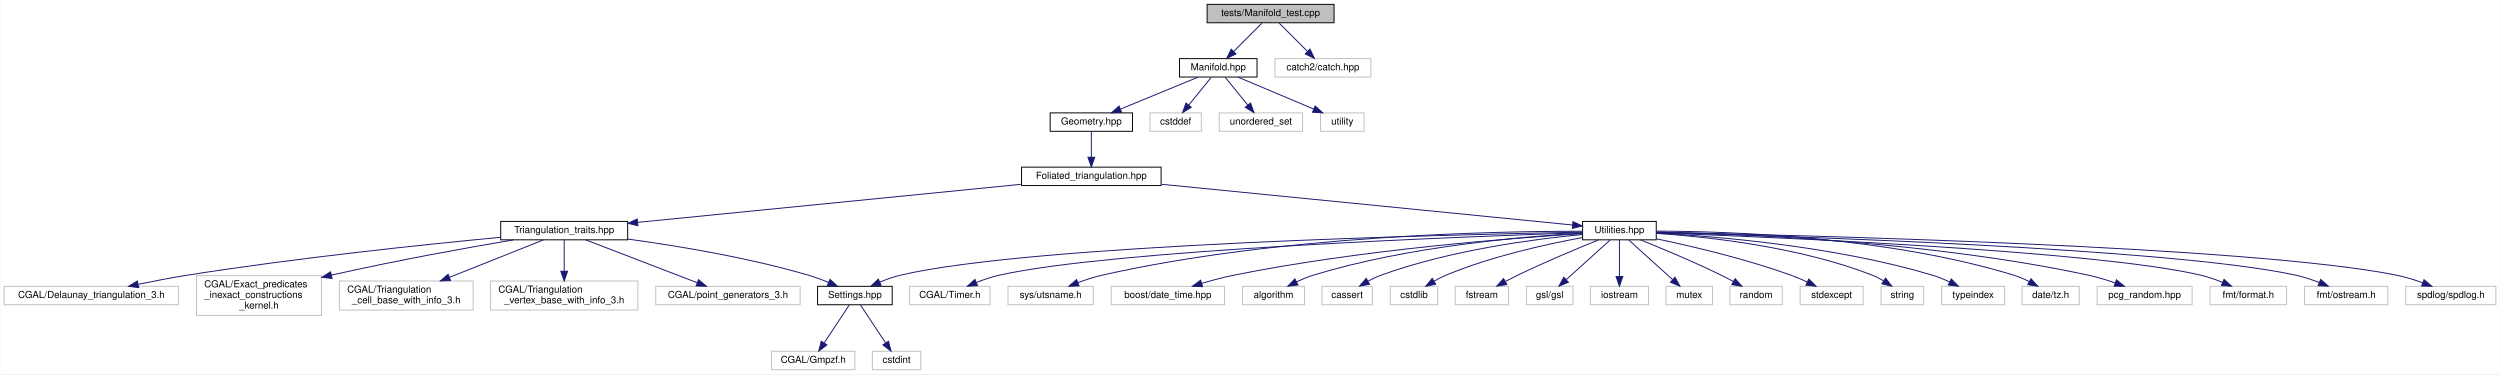
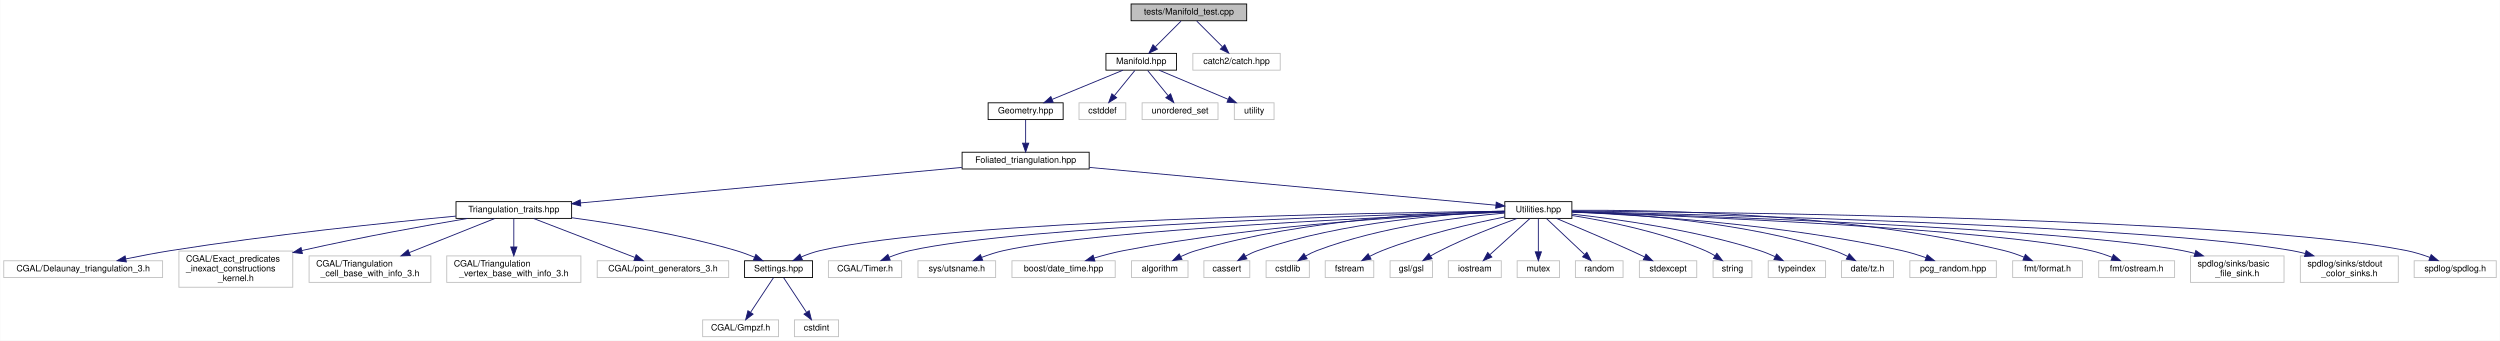
- <svg xmlns="http://www.w3.org/2000/svg" xmlns:xlink="http://www.w3.org/1999/xlink" width="2580pt" height="386pt" viewBox="0.00 0.00 2579.50 386.00">
+ <svg xmlns="http://www.w3.org/2000/svg" xmlns:xlink="http://www.w3.org/1999/xlink" width="2833pt" height="386pt" viewBox="0.00 0.00 2832.50 386.00">
  <g id="graph0" class="graph" transform="scale(1 1) rotate(0) translate(4 382)">
-     <polygon fill="white" stroke="transparent" points="-4,4 -4,-382 2575.5,-382 2575.5,4 -4,4" />
+     <polygon fill="white" stroke="transparent" points="-4,4 -4,-382 2828.5,-382 2828.5,4 -4,4" />
    <g id="node1" class="node">
      <g id="a_node1">
        <a xlink:title="Tests of new manifold data structure.">
-           <polygon fill="#bfbfbf" stroke="black" points="1241.5,-358.5 1241.5,-377.5 1372.5,-377.5 1372.5,-358.5 1241.5,-358.5" />
-           <text text-anchor="middle" x="1307" y="-365.5" font-family="Helvetica,sans-Serif" font-size="10.00">tests/Manifold_test.cpp</text>
+           <polygon fill="#bfbfbf" stroke="black" points="1277.5,-358.5 1277.5,-377.5 1408.5,-377.5 1408.5,-358.5 1277.5,-358.5" />
+           <text text-anchor="middle" x="1343" y="-365.5" font-family="Helvetica,sans-Serif" font-size="10.00">tests/Manifold_test.cpp</text>
        </a>
      </g>
    </g>
    <g id="node2" class="node">
      <g id="a_node2">
        <a xlink:href="_manifold_8hpp.html" target="_top" xlink:title="Data structures for manifolds.">
-           <polygon fill="white" stroke="black" points="1213,-302.5 1213,-321.5 1293,-321.5 1293,-302.5 1213,-302.5" />
-           <text text-anchor="middle" x="1253" y="-309.5" font-family="Helvetica,sans-Serif" font-size="10.00">Manifold.hpp</text>
+           <polygon fill="white" stroke="black" points="1249,-302.5 1249,-321.5 1329,-321.5 1329,-302.5 1249,-302.5" />
+           <text text-anchor="middle" x="1289" y="-309.5" font-family="Helvetica,sans-Serif" font-size="10.00">Manifold.hpp</text>
        </a>
      </g>
    </g>
    <g id="edge1" class="edge">
-       <path fill="none" stroke="midnightblue" d="M1298.08,-358.08C1290.22,-350.22 1278.57,-338.57 1269.08,-329.08" />
-       <polygon fill="midnightblue" stroke="midnightblue" points="1271.3,-326.35 1261.75,-321.75 1266.35,-331.3 1271.3,-326.35" />
-     </g>
-     <g id="node37" class="node">
-       <g id="a_node37">
-         <a xlink:title=" ">
-           <polygon fill="white" stroke="#bfbfbf" points="1311.5,-302.5 1311.5,-321.5 1410.5,-321.5 1410.5,-302.5 1311.5,-302.5" />
-           <text text-anchor="middle" x="1361" y="-309.5" font-family="Helvetica,sans-Serif" font-size="10.00">catch2/catch.hpp</text>
-         </a>
-       </g>
-     </g>
-     <g id="edge37" class="edge">
-       <path fill="none" stroke="midnightblue" d="M1315.92,-358.08C1323.78,-350.22 1335.43,-338.57 1344.92,-329.08" />
-       <polygon fill="midnightblue" stroke="midnightblue" points="1347.65,-331.3 1352.25,-321.75 1342.7,-326.35 1347.65,-331.3" />
+       <path fill="none" stroke="midnightblue" d="M1334.08,-358.08C1326.22,-350.22 1314.57,-338.57 1305.08,-329.08" />
+       <polygon fill="midnightblue" stroke="midnightblue" points="1307.3,-326.35 1297.75,-321.75 1302.35,-331.3 1307.3,-326.35" />
+     </g>
+     <g id="node39" class="node">
+       <g id="a_node39">
+         <a xlink:title=" ">
+           <polygon fill="white" stroke="#bfbfbf" points="1347.5,-302.5 1347.5,-321.5 1446.5,-321.5 1446.5,-302.5 1347.5,-302.5" />
+           <text text-anchor="middle" x="1397" y="-309.5" font-family="Helvetica,sans-Serif" font-size="10.00">catch2/catch.hpp</text>
+         </a>
+       </g>
+     </g>
+     <g id="edge39" class="edge">
+       <path fill="none" stroke="midnightblue" d="M1351.92,-358.08C1359.78,-350.22 1371.43,-338.57 1380.92,-329.08" />
+       <polygon fill="midnightblue" stroke="midnightblue" points="1383.65,-331.3 1388.25,-321.75 1378.7,-326.35 1383.65,-331.3" />
    </g>
    <g id="node3" class="node">
      <g id="a_node3">
        <a xlink:href="_geometry_8hpp.html" target="_top" xlink:title="Geometric quantities of Manifold used by MoveAlgorithm.">
-           <polygon fill="white" stroke="black" points="1079.5,-246.5 1079.5,-265.5 1164.5,-265.5 1164.5,-246.5 1079.5,-246.5" />
-           <text text-anchor="middle" x="1122" y="-253.5" font-family="Helvetica,sans-Serif" font-size="10.00">Geometry.hpp</text>
+           <polygon fill="white" stroke="black" points="1115.5,-246.5 1115.5,-265.5 1200.5,-265.5 1200.5,-246.5 1115.5,-246.5" />
+           <text text-anchor="middle" x="1158" y="-253.5" font-family="Helvetica,sans-Serif" font-size="10.00">Geometry.hpp</text>
        </a>
      </g>
    </g>
    <g id="edge2" class="edge">
-       <path fill="none" stroke="midnightblue" d="M1232.24,-302.44C1210.68,-293.56 1176.74,-279.56 1152.21,-269.45" />
-       <polygon fill="midnightblue" stroke="midnightblue" points="1153.24,-266.09 1142.66,-265.52 1150.57,-272.56 1153.24,-266.09" />
-     </g>
-     <g id="node34" class="node">
-       <g id="a_node34">
-         <a xlink:title=" ">
-           <polygon fill="white" stroke="#bfbfbf" points="1182.5,-246.5 1182.5,-265.5 1235.5,-265.5 1235.5,-246.5 1182.5,-246.5" />
-           <text text-anchor="middle" x="1209" y="-253.5" font-family="Helvetica,sans-Serif" font-size="10.00">cstddef</text>
-         </a>
-       </g>
-     </g>
-     <g id="edge34" class="edge">
-       <path fill="none" stroke="midnightblue" d="M1245.73,-302.08C1239.46,-294.38 1230.21,-283.03 1222.57,-273.65" />
-       <polygon fill="midnightblue" stroke="midnightblue" points="1225.16,-271.29 1216.13,-265.75 1219.73,-275.71 1225.16,-271.29" />
-     </g>
-     <g id="node35" class="node">
-       <g id="a_node35">
-         <a xlink:title=" ">
-           <polygon fill="white" stroke="#bfbfbf" points="1254,-246.5 1254,-265.5 1340,-265.5 1340,-246.5 1254,-246.5" />
-           <text text-anchor="middle" x="1297" y="-253.5" font-family="Helvetica,sans-Serif" font-size="10.00">unordered_set</text>
-         </a>
-       </g>
-     </g>
-     <g id="edge35" class="edge">
-       <path fill="none" stroke="midnightblue" d="M1260.27,-302.08C1266.54,-294.38 1275.79,-283.03 1283.43,-273.65" />
-       <polygon fill="midnightblue" stroke="midnightblue" points="1286.27,-275.71 1289.87,-265.75 1280.84,-271.29 1286.27,-275.71" />
+       <path fill="none" stroke="midnightblue" d="M1268.24,-302.44C1246.68,-293.56 1212.74,-279.56 1188.21,-269.45" />
+       <polygon fill="midnightblue" stroke="midnightblue" points="1189.24,-266.09 1178.66,-265.52 1186.57,-272.56 1189.24,-266.09" />
    </g>
    <g id="node36" class="node">
      <g id="a_node36">
        <a xlink:title=" ">
-           <polygon fill="white" stroke="#bfbfbf" points="1358.5,-246.5 1358.5,-265.5 1403.5,-265.5 1403.5,-246.5 1358.5,-246.5" />
-           <text text-anchor="middle" x="1381" y="-253.5" font-family="Helvetica,sans-Serif" font-size="10.00">utility</text>
+           <polygon fill="white" stroke="#bfbfbf" points="1218.5,-246.5 1218.5,-265.5 1271.5,-265.5 1271.5,-246.5 1218.5,-246.5" />
+           <text text-anchor="middle" x="1245" y="-253.5" font-family="Helvetica,sans-Serif" font-size="10.00">cstddef</text>
        </a>
      </g>
    </g>
    <g id="edge36" class="edge">
-       <path fill="none" stroke="midnightblue" d="M1273.28,-302.44C1294.35,-293.56 1327.52,-279.56 1351.49,-269.45" />
-       <polygon fill="midnightblue" stroke="midnightblue" points="1352.96,-272.63 1360.81,-265.52 1350.24,-266.18 1352.96,-272.63" />
+       <path fill="none" stroke="midnightblue" d="M1281.73,-302.08C1275.46,-294.38 1266.21,-283.03 1258.57,-273.65" />
+       <polygon fill="midnightblue" stroke="midnightblue" points="1261.16,-271.29 1252.13,-265.75 1255.73,-275.71 1261.16,-271.29" />
+     </g>
+     <g id="node37" class="node">
+       <g id="a_node37">
+         <a xlink:title=" ">
+           <polygon fill="white" stroke="#bfbfbf" points="1290,-246.5 1290,-265.5 1376,-265.5 1376,-246.5 1290,-246.5" />
+           <text text-anchor="middle" x="1333" y="-253.5" font-family="Helvetica,sans-Serif" font-size="10.00">unordered_set</text>
+         </a>
+       </g>
+     </g>
+     <g id="edge37" class="edge">
+       <path fill="none" stroke="midnightblue" d="M1296.27,-302.08C1302.54,-294.38 1311.79,-283.03 1319.43,-273.65" />
+       <polygon fill="midnightblue" stroke="midnightblue" points="1322.27,-275.71 1325.87,-265.75 1316.84,-271.29 1322.27,-275.71" />
+     </g>
+     <g id="node38" class="node">
+       <g id="a_node38">
+         <a xlink:title=" ">
+           <polygon fill="white" stroke="#bfbfbf" points="1394.5,-246.5 1394.5,-265.5 1439.5,-265.5 1439.5,-246.5 1394.5,-246.5" />
+           <text text-anchor="middle" x="1417" y="-253.5" font-family="Helvetica,sans-Serif" font-size="10.00">utility</text>
+         </a>
+       </g>
+     </g>
+     <g id="edge38" class="edge">
+       <path fill="none" stroke="midnightblue" d="M1309.28,-302.44C1330.35,-293.56 1363.52,-279.56 1387.49,-269.45" />
+       <polygon fill="midnightblue" stroke="midnightblue" points="1388.96,-272.63 1396.81,-265.52 1386.24,-266.18 1388.96,-272.63" />
    </g>
    <g id="node4" class="node">
      <g id="a_node4">
        <a xlink:href="_foliated__triangulation_8hpp.html" target="_top" xlink:title="Create foliated spherical triangulations.">
-           <polygon fill="white" stroke="black" points="1050,-190.5 1050,-209.5 1194,-209.5 1194,-190.5 1050,-190.5" />
-           <text text-anchor="middle" x="1122" y="-197.5" font-family="Helvetica,sans-Serif" font-size="10.00">Foliated_triangulation.hpp</text>
+           <polygon fill="white" stroke="black" points="1086,-190.5 1086,-209.5 1230,-209.5 1230,-190.5 1086,-190.5" />
+           <text text-anchor="middle" x="1158" y="-197.5" font-family="Helvetica,sans-Serif" font-size="10.00">Foliated_triangulation.hpp</text>
        </a>
      </g>
    </g>
    <g id="edge3" class="edge">
-       <path fill="none" stroke="midnightblue" d="M1122,-246.08C1122,-239.01 1122,-228.86 1122,-219.99" />
-       <polygon fill="midnightblue" stroke="midnightblue" points="1125.5,-219.75 1122,-209.75 1118.5,-219.75 1125.5,-219.75" />
+       <path fill="none" stroke="midnightblue" d="M1158,-246.08C1158,-239.01 1158,-228.86 1158,-219.99" />
+       <polygon fill="midnightblue" stroke="midnightblue" points="1161.5,-219.75 1158,-209.75 1154.5,-219.75 1161.5,-219.75" />
    </g>
    <g id="node5" class="node">
      <g id="a_node5">
        <a xlink:href="_triangulation__traits_8hpp.html" target="_top" xlink:title="Traits class for particular uses of CGAL.">
          <polygon fill="white" stroke="black" points="512.5,-134.5 512.5,-153.5 643.5,-153.5 643.5,-134.5 512.5,-134.5" />
          <text text-anchor="middle" x="578" y="-141.5" font-family="Helvetica,sans-Serif" font-size="10.00">Triangulation_traits.hpp</text>
        </a>
      </g>
    </g>
    <g id="edge4" class="edge">
-       <path fill="none" stroke="midnightblue" d="M1049.76,-191.83C946.83,-181.61 758.84,-162.95 653.92,-152.54" />
-       <polygon fill="midnightblue" stroke="midnightblue" points="654.02,-149.03 643.72,-151.52 653.33,-155.99 654.02,-149.03" />
+       <path fill="none" stroke="midnightblue" d="M1085.72,-192.27C975.43,-182 766.16,-162.52 653.81,-152.06" />
+       <polygon fill="midnightblue" stroke="midnightblue" points="653.86,-148.55 643.58,-151.11 653.21,-155.52 653.86,-148.55" />
    </g>
    <g id="node14" class="node">
      <g id="a_node14">
        <a xlink:href="_utilities_8hpp.html" target="_top" xlink:title="Utility functions.">
-           <polygon fill="white" stroke="black" points="1629,-134.5 1629,-153.5 1705,-153.5 1705,-134.5 1629,-134.5" />
-           <text text-anchor="middle" x="1667" y="-141.5" font-family="Helvetica,sans-Serif" font-size="10.00">Utilities.hpp</text>
+           <polygon fill="white" stroke="black" points="1701,-134.5 1701,-153.5 1777,-153.5 1777,-134.5 1701,-134.5" />
+           <text text-anchor="middle" x="1739" y="-141.5" font-family="Helvetica,sans-Serif" font-size="10.00">Utilities.hpp</text>
        </a>
      </g>
    </g>
    <g id="edge13" class="edge">
-       <path fill="none" stroke="midnightblue" d="M1194.09,-191.86C1307,-180.67 1522.56,-159.31 1618.67,-149.79" />
-       <polygon fill="midnightblue" stroke="midnightblue" points="1619.08,-153.27 1628.69,-148.8 1618.39,-146.3 1619.08,-153.27" />
+       <path fill="none" stroke="midnightblue" d="M1230.12,-192.3C1350.43,-181.11 1588.95,-158.95 1690.93,-149.47" />
+       <polygon fill="midnightblue" stroke="midnightblue" points="1691.31,-152.95 1700.94,-148.54 1690.66,-145.98 1691.31,-152.95" />
    </g>
    <g id="node6" class="node">
      <g id="a_node6">
        <a xlink:href="_settings_8hpp.html" target="_top" xlink:title="Global integer and precision settings.">
          <polygon fill="white" stroke="black" points="839.5,-67.5 839.5,-86.5 916.5,-86.5 916.5,-67.5 839.5,-67.5" />
          <text text-anchor="middle" x="878" y="-74.5" font-family="Helvetica,sans-Serif" font-size="10.00">Settings.hpp</text>
        </a>
      </g>
    </g>
    <g id="edge5" class="edge">
      <path fill="none" stroke="midnightblue" d="M643.64,-135.27C695.04,-128.27 767.96,-116.23 830,-98 836.87,-95.98 844.08,-93.3 850.78,-90.55" />
      <polygon fill="midnightblue" stroke="midnightblue" points="852.29,-93.71 860.1,-86.55 849.53,-87.27 852.29,-93.71" />
    </g>
    <g id="node9" class="node">
      <g id="a_node9">
        <a xlink:title=" ">
          <polygon fill="white" stroke="#bfbfbf" points="0,-67.5 0,-86.5 180,-86.5 180,-67.5 0,-67.5" />
          <text text-anchor="middle" x="90" y="-74.5" font-family="Helvetica,sans-Serif" font-size="10.00">CGAL/Delaunay_triangulation_3.h</text>
        </a>
      </g>
    </g>
    <g id="edge8" class="edge">
      <path fill="none" stroke="midnightblue" d="M512.38,-137.11C434.87,-129.76 302.14,-115.94 189,-98 172.52,-95.39 154.61,-91.95 138.62,-88.67" />
      <polygon fill="midnightblue" stroke="midnightblue" points="138.92,-85.16 128.42,-86.54 137.49,-92.01 138.92,-85.16" />
    </g>
    <g id="node10" class="node">
      <g id="a_node10">
        <a xlink:title=" ">
          <polygon fill="white" stroke="#bfbfbf" points="198.5,-56.5 198.5,-97.5 327.5,-97.5 327.5,-56.5 198.5,-56.5" />
          <text text-anchor="start" x="206.5" y="-85.5" font-family="Helvetica,sans-Serif" font-size="10.00">CGAL/Exact_predicates</text>
          <text text-anchor="start" x="206.5" y="-74.5" font-family="Helvetica,sans-Serif" font-size="10.00">_inexact_constructions</text>
          <text text-anchor="middle" x="263" y="-63.5" font-family="Helvetica,sans-Serif" font-size="10.00">_kernel.h</text>
        </a>
      </g>
    </g>
    <g id="edge9" class="edge">
      <path fill="none" stroke="midnightblue" d="M525.57,-134.45C478.79,-126.53 408.22,-113.92 337.83,-98.11" />
      <polygon fill="midnightblue" stroke="midnightblue" points="338.43,-94.65 327.9,-95.85 336.88,-101.48 338.43,-94.65" />
    </g>
    <g id="node11" class="node">
      <g id="a_node11">
        <a xlink:title=" ">
          <polygon fill="white" stroke="#bfbfbf" points="346,-62 346,-92 484,-92 484,-62 346,-62" />
          <text text-anchor="start" x="354" y="-80" font-family="Helvetica,sans-Serif" font-size="10.00">CGAL/Triangulation</text>
          <text text-anchor="middle" x="415" y="-69" font-family="Helvetica,sans-Serif" font-size="10.00">_cell_base_with_info_3.h</text>
        </a>
      </g>
    </g>
    <g id="edge10" class="edge">
      <path fill="none" stroke="midnightblue" d="M556.35,-134.37C531.79,-124.57 491.06,-108.33 459.61,-95.79" />
      <polygon fill="midnightblue" stroke="midnightblue" points="460.76,-92.48 450.18,-92.03 458.17,-98.98 460.76,-92.48" />
    </g>
    <g id="node12" class="node">
      <g id="a_node12">
        <a xlink:title=" ">
          <polygon fill="white" stroke="#bfbfbf" points="502,-62 502,-92 654,-92 654,-62 502,-62" />
          <text text-anchor="start" x="510" y="-80" font-family="Helvetica,sans-Serif" font-size="10.00">CGAL/Triangulation</text>
          <text text-anchor="middle" x="578" y="-69" font-family="Helvetica,sans-Serif" font-size="10.00">_vertex_base_with_info_3.h</text>
        </a>
      </g>
    </g>
    <g id="edge11" class="edge">
      <path fill="none" stroke="midnightblue" d="M578,-134.23C578,-126.04 578,-113.42 578,-102.21" />
      <polygon fill="midnightblue" stroke="midnightblue" points="581.5,-102.09 578,-92.09 574.5,-102.09 581.5,-102.09" />
    </g>
    <g id="node13" class="node">
      <g id="a_node13">
        <a xlink:title=" ">
          <polygon fill="white" stroke="#bfbfbf" points="672.5,-67.5 672.5,-86.5 821.5,-86.5 821.5,-67.5 672.5,-67.5" />
          <text text-anchor="middle" x="747" y="-74.5" font-family="Helvetica,sans-Serif" font-size="10.00">CGAL/point_generators_3.h</text>
        </a>
      </g>
    </g>
    <g id="edge12" class="edge">
      <path fill="none" stroke="midnightblue" d="M600.44,-134.37C629.82,-123.07 681.49,-103.2 714.97,-90.32" />
      <polygon fill="midnightblue" stroke="midnightblue" points="716.66,-93.42 724.73,-86.56 714.14,-86.89 716.66,-93.42" />
    </g>
    <g id="node7" class="node">
      <g id="a_node7">
        <a xlink:title=" ">
          <polygon fill="white" stroke="#bfbfbf" points="792,-0.5 792,-19.5 878,-19.5 878,-0.5 792,-0.5" />
          <text text-anchor="middle" x="835" y="-7.5" font-family="Helvetica,sans-Serif" font-size="10.00">CGAL/Gmpzf.h</text>
        </a>
      </g>
    </g>
    <g id="edge6" class="edge">
      <path fill="none" stroke="midnightblue" d="M872.2,-67.23C865.62,-57.29 854.74,-40.84 846.44,-28.29" />
      <polygon fill="midnightblue" stroke="midnightblue" points="849.14,-26.04 840.71,-19.63 843.31,-29.9 849.14,-26.04" />
    </g>
    <g id="node8" class="node">
      <g id="a_node8">
        <a xlink:title=" ">
          <polygon fill="white" stroke="#bfbfbf" points="896,-0.5 896,-19.5 946,-19.5 946,-0.5 896,-0.5" />
          <text text-anchor="middle" x="921" y="-7.5" font-family="Helvetica,sans-Serif" font-size="10.00">cstdint</text>
        </a>
      </g>
    </g>
    <g id="edge7" class="edge">
      <path fill="none" stroke="midnightblue" d="M883.8,-67.23C890.38,-57.29 901.26,-40.84 909.56,-28.29" />
      <polygon fill="midnightblue" stroke="midnightblue" points="912.69,-29.9 915.29,-19.63 906.86,-26.04 912.69,-29.9" />
    </g>
-     <g id="edge33" class="edge">
-       <path fill="none" stroke="midnightblue" d="M1628.71,-142.4C1496.64,-140.05 1060.82,-130.01 925,-98 917.93,-96.33 910.56,-93.68 903.82,-90.85" />
-       <polygon fill="midnightblue" stroke="midnightblue" points="905.05,-87.57 894.5,-86.66 902.18,-93.95 905.05,-87.57" />
+     <g id="edge35" class="edge">
+       <path fill="none" stroke="midnightblue" d="M1700.93,-142.64C1561,-141.04 1075.43,-133.03 925,-98 917.92,-96.35 910.56,-93.71 903.82,-90.88" />
+       <polygon fill="midnightblue" stroke="midnightblue" points="905.05,-87.59 894.49,-86.69 902.18,-93.98 905.05,-87.59" />
    </g>
    <g id="node15" class="node">
      <g id="a_node15">
        <a xlink:title=" ">
          <polygon fill="white" stroke="#bfbfbf" points="934.5,-67.5 934.5,-86.5 1017.5,-86.5 1017.5,-67.5 934.5,-67.5" />
          <text text-anchor="middle" x="976" y="-74.5" font-family="Helvetica,sans-Serif" font-size="10.00">CGAL/Timer.h</text>
        </a>
      </g>
    </g>
    <g id="edge14" class="edge">
-       <path fill="none" stroke="midnightblue" d="M1628.69,-141.83C1508.93,-137.93 1142.72,-124.11 1027,-98 1019.13,-96.22 1010.88,-93.43 1003.36,-90.49" />
-       <polygon fill="midnightblue" stroke="midnightblue" points="1004.57,-87.2 993.99,-86.6 1001.89,-93.66 1004.57,-87.2" />
+       <path fill="none" stroke="midnightblue" d="M1700.96,-142.15C1572.76,-139.04 1157.29,-126.92 1027,-98 1019.12,-96.25 1010.87,-93.47 1003.35,-90.52" />
+       <polygon fill="midnightblue" stroke="midnightblue" points="1004.56,-87.24 993.98,-86.64 1001.88,-93.7 1004.56,-87.24" />
    </g>
    <g id="node16" class="node">
      <g id="a_node16">
        <a xlink:title=" ">
          <polygon fill="white" stroke="#bfbfbf" points="1036,-67.5 1036,-86.5 1124,-86.5 1124,-67.5 1036,-67.5" />
          <text text-anchor="middle" x="1080" y="-74.5" font-family="Helvetica,sans-Serif" font-size="10.00">sys/utsname.h</text>
        </a>
      </g>
    </g>
    <g id="edge15" class="edge">
-       <path fill="none" stroke="midnightblue" d="M1628.9,-143.37C1540.57,-143.47 1315.4,-139.26 1133,-98 1124.77,-96.14 1116.11,-93.28 1108.22,-90.3" />
-       <polygon fill="midnightblue" stroke="midnightblue" points="1109.33,-86.97 1098.74,-86.53 1106.74,-93.48 1109.33,-86.97" />
+       <path fill="none" stroke="midnightblue" d="M1700.72,-141.59C1585.31,-137.12 1242.06,-122.1 1133,-98 1124.76,-96.18 1116.09,-93.33 1108.21,-90.35" />
+       <polygon fill="midnightblue" stroke="midnightblue" points="1109.32,-87.03 1098.73,-86.57 1106.72,-93.53 1109.32,-87.03" />
    </g>
    <g id="node17" class="node">
      <g id="a_node17">
        <a xlink:title=" ">
          <polygon fill="white" stroke="#bfbfbf" points="1142.5,-67.5 1142.5,-86.5 1259.5,-86.5 1259.5,-67.5 1142.5,-67.5" />
          <text text-anchor="middle" x="1201" y="-74.5" font-family="Helvetica,sans-Serif" font-size="10.00">boost/date_time.hpp</text>
        </a>
      </g>
    </g>
    <g id="edge16" class="edge">
-       <path fill="none" stroke="midnightblue" d="M1628.79,-140.89C1557.48,-136.47 1399.53,-124.37 1269,-98 1258.12,-95.8 1246.47,-92.67 1235.94,-89.54" />
-       <polygon fill="midnightblue" stroke="midnightblue" points="1236.83,-86.15 1226.25,-86.56 1234.78,-92.84 1236.83,-86.15" />
+       <path fill="none" stroke="midnightblue" d="M1700.88,-141.81C1620.41,-138.76 1427.55,-128.62 1269,-98 1258.01,-95.88 1246.25,-92.74 1235.65,-89.58" />
+       <polygon fill="midnightblue" stroke="midnightblue" points="1236.5,-86.17 1225.91,-86.57 1234.43,-92.86 1236.5,-86.17" />
    </g>
    <g id="node18" class="node">
      <g id="a_node18">
        <a xlink:title=" ">
          <polygon fill="white" stroke="#bfbfbf" points="1278,-67.5 1278,-86.5 1342,-86.5 1342,-67.5 1278,-67.5" />
          <text text-anchor="middle" x="1310" y="-74.5" font-family="Helvetica,sans-Serif" font-size="10.00">algorithm</text>
        </a>
      </g>
    </g>
    <g id="edge17" class="edge">
-       <path fill="none" stroke="midnightblue" d="M1628.71,-141.39C1568.42,-138.01 1448.21,-127.82 1351,-98 1345.32,-96.26 1339.45,-93.82 1333.99,-91.24" />
-       <polygon fill="midnightblue" stroke="midnightblue" points="1335.23,-87.95 1324.73,-86.58 1332.08,-94.2 1335.23,-87.95" />
+       <path fill="none" stroke="midnightblue" d="M1700.98,-142.81C1630.51,-141.54 1475.47,-134.42 1351,-98 1345.3,-96.33 1339.42,-93.92 1333.96,-91.35" />
+       <polygon fill="midnightblue" stroke="midnightblue" points="1335.2,-88.06 1324.7,-86.68 1332.04,-94.31 1335.2,-88.06" />
    </g>
    <g id="node19" class="node">
      <g id="a_node19">
        <a xlink:title=" ">
          <polygon fill="white" stroke="#bfbfbf" points="1360,-67.5 1360,-86.5 1412,-86.5 1412,-67.5 1360,-67.5" />
          <text text-anchor="middle" x="1386" y="-74.5" font-family="Helvetica,sans-Serif" font-size="10.00">cassert</text>
        </a>
      </g>
    </g>
    <g id="edge18" class="edge">
-       <path fill="none" stroke="midnightblue" d="M1628.87,-140.04C1579.6,-135.32 1491.76,-123.83 1421,-98 1416.52,-96.36 1411.94,-94.18 1407.63,-91.85" />
-       <polygon fill="midnightblue" stroke="midnightblue" points="1409.19,-88.71 1398.78,-86.7 1405.66,-94.76 1409.19,-88.71" />
+       <path fill="none" stroke="midnightblue" d="M1700.72,-142.21C1639.88,-139.94 1518.06,-131.23 1421,-98 1416.41,-96.43 1411.73,-94.24 1407.36,-91.88" />
+       <polygon fill="midnightblue" stroke="midnightblue" points="1408.81,-88.67 1398.41,-86.63 1405.27,-94.71 1408.81,-88.67" />
    </g>
    <g id="node20" class="node">
      <g id="a_node20">
        <a xlink:title=" ">
          <polygon fill="white" stroke="#bfbfbf" points="1430.5,-67.5 1430.5,-86.5 1479.5,-86.5 1479.5,-67.5 1430.5,-67.5" />
          <text text-anchor="middle" x="1455" y="-74.5" font-family="Helvetica,sans-Serif" font-size="10.00">cstdlib</text>
        </a>
      </g>
    </g>
    <g id="edge19" class="edge">
-       <path fill="none" stroke="midnightblue" d="M1628.93,-136.84C1591.95,-130.08 1534.72,-117.51 1488,-98 1483.9,-96.29 1479.7,-94.12 1475.74,-91.84" />
-       <polygon fill="midnightblue" stroke="midnightblue" points="1477.42,-88.77 1467.07,-86.51 1473.76,-94.73 1477.42,-88.77" />
+       <path fill="none" stroke="midnightblue" d="M1700.85,-140.52C1650.64,-136.29 1560.27,-125.3 1488,-98 1483.77,-96.4 1479.48,-94.26 1475.45,-91.96" />
+       <polygon fill="midnightblue" stroke="midnightblue" points="1477.02,-88.82 1466.68,-86.53 1473.34,-94.77 1477.02,-88.82" />
    </g>
    <g id="node21" class="node">
      <g id="a_node21">
        <a xlink:title=" ">
          <polygon fill="white" stroke="#bfbfbf" points="1497.5,-67.5 1497.5,-86.5 1552.5,-86.5 1552.5,-67.5 1497.5,-67.5" />
          <text text-anchor="middle" x="1525" y="-74.5" font-family="Helvetica,sans-Serif" font-size="10.00">fstream</text>
        </a>
      </g>
    </g>
    <g id="edge20" class="edge">
-       <path fill="none" stroke="midnightblue" d="M1645.43,-134.42C1624.02,-125.76 1590.39,-111.72 1562,-98 1557.82,-95.98 1553.43,-93.73 1549.2,-91.49" />
-       <polygon fill="midnightblue" stroke="midnightblue" points="1550.78,-88.36 1540.32,-86.68 1547.45,-94.52 1550.78,-88.36" />
+       <path fill="none" stroke="midnightblue" d="M1700.87,-136.14C1664.44,-128.93 1608.37,-116.11 1562,-98 1557.32,-96.17 1552.47,-93.88 1547.9,-91.5" />
+       <polygon fill="midnightblue" stroke="midnightblue" points="1549.47,-88.37 1539.01,-86.64 1546.1,-94.51 1549.47,-88.37" />
    </g>
    <g id="node22" class="node">
      <g id="a_node22">
        <a xlink:title=" ">
          <polygon fill="white" stroke="#bfbfbf" points="1571,-67.5 1571,-86.5 1619,-86.5 1619,-67.5 1571,-67.5" />
          <text text-anchor="middle" x="1595" y="-74.5" font-family="Helvetica,sans-Serif" font-size="10.00">gsl/gsl</text>
        </a>
      </g>
    </g>
    <g id="edge21" class="edge">
-       <path fill="none" stroke="midnightblue" d="M1657.29,-134.23C1645.74,-123.81 1626.25,-106.21 1612.14,-93.47" />
-       <polygon fill="midnightblue" stroke="midnightblue" points="1614.32,-90.73 1604.56,-86.63 1609.63,-95.93 1614.32,-90.73" />
+       <path fill="none" stroke="midnightblue" d="M1714.69,-134.42C1691.87,-126.07 1656.99,-112.55 1628,-98 1624.33,-96.16 1620.53,-94.06 1616.87,-91.92" />
+       <polygon fill="midnightblue" stroke="midnightblue" points="1618.58,-88.86 1608.21,-86.67 1614.95,-94.85 1618.58,-88.86" />
    </g>
    <g id="node23" class="node">
      <g id="a_node23">
        <a xlink:title=" ">
          <polygon fill="white" stroke="#bfbfbf" points="1637,-67.5 1637,-86.5 1697,-86.5 1697,-67.5 1637,-67.5" />
          <text text-anchor="middle" x="1667" y="-74.5" font-family="Helvetica,sans-Serif" font-size="10.00">iostream</text>
        </a>
      </g>
    </g>
    <g id="edge22" class="edge">
-       <path fill="none" stroke="midnightblue" d="M1667,-134.23C1667,-124.68 1667,-109.12 1667,-96.78" />
-       <polygon fill="midnightblue" stroke="midnightblue" points="1670.5,-96.63 1667,-86.63 1663.5,-96.63 1670.5,-96.63" />
+       <path fill="none" stroke="midnightblue" d="M1729.29,-134.23C1717.74,-123.81 1698.25,-106.21 1684.14,-93.47" />
+       <polygon fill="midnightblue" stroke="midnightblue" points="1686.32,-90.73 1676.56,-86.63 1681.63,-95.93 1686.32,-90.73" />
    </g>
    <g id="node24" class="node">
      <g id="a_node24">
        <a xlink:title=" ">
          <polygon fill="white" stroke="#bfbfbf" points="1715,-67.5 1715,-86.5 1763,-86.5 1763,-67.5 1715,-67.5" />
          <text text-anchor="middle" x="1739" y="-74.5" font-family="Helvetica,sans-Serif" font-size="10.00">mutex</text>
        </a>
      </g>
    </g>
    <g id="edge23" class="edge">
-       <path fill="none" stroke="midnightblue" d="M1676.71,-134.23C1688.26,-123.81 1707.75,-106.21 1721.86,-93.47" />
-       <polygon fill="midnightblue" stroke="midnightblue" points="1724.37,-95.93 1729.44,-86.63 1719.68,-90.73 1724.37,-95.93" />
+       <path fill="none" stroke="midnightblue" d="M1739,-134.23C1739,-124.68 1739,-109.12 1739,-96.78" />
+       <polygon fill="midnightblue" stroke="midnightblue" points="1742.5,-96.63 1739,-86.63 1735.5,-96.63 1742.5,-96.63" />
    </g>
    <g id="node25" class="node">
      <g id="a_node25">
        <a xlink:title=" ">
          <polygon fill="white" stroke="#bfbfbf" points="1781,-67.5 1781,-86.5 1835,-86.5 1835,-67.5 1781,-67.5" />
          <text text-anchor="middle" x="1808" y="-74.5" font-family="Helvetica,sans-Serif" font-size="10.00">random</text>
        </a>
      </g>
    </g>
    <g id="edge24" class="edge">
-       <path fill="none" stroke="midnightblue" d="M1688.61,-134.49C1710.04,-125.88 1743.69,-111.89 1772,-98 1776.16,-95.96 1780.51,-93.67 1784.7,-91.4" />
-       <polygon fill="midnightblue" stroke="midnightblue" points="1786.43,-94.44 1793.47,-86.52 1783.03,-88.32 1786.43,-94.44" />
+       <path fill="none" stroke="midnightblue" d="M1748.31,-134.23C1759.27,-123.9 1777.71,-106.54 1791.19,-93.83" />
+       <polygon fill="midnightblue" stroke="midnightblue" points="1793.96,-96.03 1798.84,-86.63 1789.16,-90.94 1793.96,-96.03" />
    </g>
    <g id="node26" class="node">
      <g id="a_node26">
        <a xlink:title=" ">
          <polygon fill="white" stroke="#bfbfbf" points="1853.5,-67.5 1853.5,-86.5 1918.5,-86.5 1918.5,-67.5 1853.5,-67.5" />
          <text text-anchor="middle" x="1886" y="-74.5" font-family="Helvetica,sans-Serif" font-size="10.00">stdexcept</text>
        </a>
      </g>
    </g>
    <g id="edge25" class="edge">
-       <path fill="none" stroke="midnightblue" d="M1705.28,-135.53C1741.57,-127.92 1797.33,-114.86 1844,-98 1849.51,-96.01 1855.26,-93.54 1860.69,-91.03" />
-       <polygon fill="midnightblue" stroke="midnightblue" points="1862.48,-94.05 1869.96,-86.55 1859.43,-87.75 1862.48,-94.05" />
+       <path fill="none" stroke="midnightblue" d="M1759.63,-134.44C1780.88,-125.56 1814.91,-111.16 1844,-98 1848.93,-95.77 1854.16,-93.34 1859.19,-90.96" />
+       <polygon fill="midnightblue" stroke="midnightblue" points="1860.98,-93.99 1868.5,-86.52 1857.97,-87.67 1860.98,-93.99" />
    </g>
    <g id="node27" class="node">
      <g id="a_node27">
        <a xlink:title=" ">
          <polygon fill="white" stroke="#bfbfbf" points="1937,-67.5 1937,-86.5 1981,-86.5 1981,-67.5 1937,-67.5" />
          <text text-anchor="middle" x="1959" y="-74.5" font-family="Helvetica,sans-Serif" font-size="10.00">string</text>
        </a>
      </g>
    </g>
    <g id="edge26" class="edge">
-       <path fill="none" stroke="midnightblue" d="M1705,-141.21C1756.97,-137.71 1852.39,-127.49 1928,-98 1931.92,-96.47 1935.86,-94.41 1939.56,-92.2" />
-       <polygon fill="midnightblue" stroke="midnightblue" points="1941.68,-94.99 1948.11,-86.57 1937.83,-89.15 1941.68,-94.99" />
+       <path fill="none" stroke="midnightblue" d="M1777.13,-137.81C1816.18,-131.62 1878.05,-119.31 1928,-98 1931.8,-96.38 1935.66,-94.3 1939.3,-92.11" />
+       <polygon fill="midnightblue" stroke="midnightblue" points="1941.29,-94.98 1947.75,-86.58 1937.46,-89.12 1941.29,-94.98" />
    </g>
    <g id="node28" class="node">
      <g id="a_node28">
        <a xlink:title=" ">
          <polygon fill="white" stroke="#bfbfbf" points="1999.5,-67.5 1999.5,-86.5 2064.5,-86.5 2064.5,-67.5 1999.5,-67.5" />
          <text text-anchor="middle" x="2032" y="-74.5" font-family="Helvetica,sans-Serif" font-size="10.00">typeindex</text>
        </a>
      </g>
    </g>
    <g id="edge27" class="edge">
-       <path fill="none" stroke="midnightblue" d="M1705.1,-141.45C1766.34,-138.14 1889.94,-128.01 1990,-98 1995.95,-96.22 2002.11,-93.7 2007.82,-91.05" />
-       <polygon fill="midnightblue" stroke="midnightblue" points="2009.47,-94.14 2016.89,-86.58 2006.38,-87.86 2009.47,-94.14" />
+       <path fill="none" stroke="midnightblue" d="M1777.19,-139.36C1827.06,-133.89 1916.66,-121.57 1990,-98 1995.67,-96.18 2001.56,-93.75 2007.07,-91.21" />
+       <polygon fill="midnightblue" stroke="midnightblue" points="2009,-94.16 2016.45,-86.63 2005.93,-87.87 2009,-94.16" />
    </g>
    <g id="node29" class="node">
      <g id="a_node29">
        <a xlink:title=" ">
          <polygon fill="white" stroke="#bfbfbf" points="2082.5,-67.5 2082.5,-86.5 2141.5,-86.5 2141.5,-67.5 2082.5,-67.5" />
          <text text-anchor="middle" x="2112" y="-74.5" font-family="Helvetica,sans-Serif" font-size="10.00">date/tz.h</text>
        </a>
      </g>
    </g>
    <g id="edge28" class="edge">
-       <path fill="none" stroke="midnightblue" d="M1705.26,-143.47C1778.53,-143.35 1942.98,-138.14 2074,-98 2079.3,-96.38 2084.73,-94.01 2089.76,-91.47" />
-       <polygon fill="midnightblue" stroke="midnightblue" points="2091.72,-94.38 2098.81,-86.51 2088.36,-88.24 2091.72,-94.38" />
+       <path fill="none" stroke="midnightblue" d="M1777.12,-142.19C1840.29,-139.91 1970.02,-131.19 2074,-98 2079.19,-96.34 2084.52,-94 2089.48,-91.5" />
+       <polygon fill="midnightblue" stroke="midnightblue" points="2091.32,-94.48 2098.44,-86.63 2087.98,-88.33 2091.32,-94.48" />
    </g>
    <g id="node30" class="node">
      <g id="a_node30">
        <a xlink:title=" ">
          <polygon fill="white" stroke="#bfbfbf" points="2160,-67.5 2160,-86.5 2258,-86.5 2258,-67.5 2160,-67.5" />
          <text text-anchor="middle" x="2209" y="-74.5" font-family="Helvetica,sans-Serif" font-size="10.00">pcg_random.hpp</text>
        </a>
      </g>
    </g>
    <g id="edge29" class="edge">
-       <path fill="none" stroke="midnightblue" d="M1705.12,-142.54C1787.46,-140.88 1987.66,-133.22 2151,-98 2160.15,-96.03 2169.86,-93.05 2178.66,-89.99" />
-       <polygon fill="midnightblue" stroke="midnightblue" points="2179.93,-93.25 2188.13,-86.55 2177.54,-86.67 2179.93,-93.25" />
+       <path fill="none" stroke="midnightblue" d="M1777.24,-141.67C1850.56,-138.49 2015.67,-128.32 2151,-98 2160.06,-95.97 2169.68,-93 2178.42,-89.97" />
+       <polygon fill="midnightblue" stroke="midnightblue" points="2179.63,-93.26 2187.84,-86.57 2177.25,-86.67 2179.63,-93.26" />
    </g>
    <g id="node31" class="node">
      <g id="a_node31">
        <a xlink:title=" ">
          <polygon fill="white" stroke="#bfbfbf" points="2276.5,-67.5 2276.5,-86.5 2355.5,-86.5 2355.5,-67.5 2276.5,-67.5" />
          <text text-anchor="middle" x="2316" y="-74.5" font-family="Helvetica,sans-Serif" font-size="10.00">fmt/format.h</text>
        </a>
      </g>
    </g>
    <g id="edge30" class="edge">
-       <path fill="none" stroke="midnightblue" d="M1705.34,-141.69C1820.08,-137.52 2159.47,-123.31 2267,-98 2274.5,-96.23 2282.35,-93.48 2289.51,-90.57" />
-       <polygon fill="midnightblue" stroke="midnightblue" points="2290.95,-93.76 2298.75,-86.59 2288.18,-87.33 2290.95,-93.76" />
+       <path fill="none" stroke="midnightblue" d="M1777.07,-143.66C1864.81,-144.33 2087.44,-141.23 2267,-98 2274.49,-96.2 2282.34,-93.43 2289.49,-90.52" />
+       <polygon fill="midnightblue" stroke="midnightblue" points="2290.93,-93.71 2298.74,-86.55 2288.17,-87.28 2290.93,-93.71" />
    </g>
    <g id="node32" class="node">
      <g id="a_node32">
        <a xlink:title=" ">
          <polygon fill="white" stroke="#bfbfbf" points="2374,-67.5 2374,-86.5 2460,-86.5 2460,-67.5 2374,-67.5" />
          <text text-anchor="middle" x="2417" y="-74.5" font-family="Helvetica,sans-Serif" font-size="10.00">fmt/ostream.h</text>
        </a>
      </g>
    </g>
    <g id="edge31" class="edge">
-       <path fill="none" stroke="midnightblue" d="M1705.16,-142.06C1831.83,-138.69 2237.49,-125.95 2365,-98 2373.1,-96.22 2381.62,-93.39 2389.35,-90.41" />
-       <polygon fill="midnightblue" stroke="midnightblue" points="2390.71,-93.64 2398.65,-86.63 2388.07,-87.16 2390.71,-93.64" />
+       <path fill="none" stroke="midnightblue" d="M1777.29,-141.73C1895.27,-137.57 2252.01,-123.2 2365,-98 2373.1,-96.19 2381.61,-93.35 2389.34,-90.37" />
+       <polygon fill="midnightblue" stroke="midnightblue" points="2390.7,-93.6 2398.64,-86.59 2388.06,-87.12 2390.7,-93.6" />
    </g>
    <g id="node33" class="node">
      <g id="a_node33">
        <a xlink:title=" ">
-           <polygon fill="white" stroke="#bfbfbf" points="2478.5,-67.5 2478.5,-86.5 2571.5,-86.5 2571.5,-67.5 2478.5,-67.5" />
-           <text text-anchor="middle" x="2525" y="-74.5" font-family="Helvetica,sans-Serif" font-size="10.00">spdlog/spdlog.h</text>
+           <polygon fill="white" stroke="#bfbfbf" points="2478,-62 2478,-92 2584,-92 2584,-62 2478,-62" />
+           <text text-anchor="start" x="2486" y="-80" font-family="Helvetica,sans-Serif" font-size="10.00">spdlog/sinks/basic</text>
+           <text text-anchor="middle" x="2531" y="-69" font-family="Helvetica,sans-Serif" font-size="10.00">_file_sink.h</text>
        </a>
      </g>
    </g>
    <g id="edge32" class="edge">
-       <path fill="none" stroke="midnightblue" d="M1705.4,-142.3C1844.28,-139.55 2320.18,-128.1 2469,-98 2477.95,-96.19 2487.39,-93.25 2495.92,-90.17" />
-       <polygon fill="midnightblue" stroke="midnightblue" points="2497.34,-93.37 2505.44,-86.55 2494.85,-86.83 2497.34,-93.37" />
+       <path fill="none" stroke="midnightblue" d="M1777.03,-141.91C1907.19,-138 2334.25,-123.47 2469,-98 2473.5,-97.15 2478.12,-96.07 2482.72,-94.85" />
+       <polygon fill="midnightblue" stroke="midnightblue" points="2484.04,-98.12 2492.69,-92 2482.11,-91.38 2484.04,-98.12" />
+     </g>
+     <g id="node34" class="node">
+       <g id="a_node34">
+         <a xlink:title=" ">
+           <polygon fill="white" stroke="#bfbfbf" points="2602.5,-62 2602.5,-92 2713.5,-92 2713.5,-62 2602.5,-62" />
+           <text text-anchor="start" x="2610.5" y="-80" font-family="Helvetica,sans-Serif" font-size="10.00">spdlog/sinks/stdout</text>
+           <text text-anchor="middle" x="2658" y="-69" font-family="Helvetica,sans-Serif" font-size="10.00">_color_sinks.h</text>
+         </a>
+       </g>
+     </g>
+     <g id="edge33" class="edge">
+       <path fill="none" stroke="midnightblue" d="M1777.33,-142.23C1921.75,-139.14 2432.93,-126.4 2593,-98 2597.96,-97.12 2603.07,-95.98 2608.14,-94.69" />
+       <polygon fill="midnightblue" stroke="midnightblue" points="2609.09,-98.06 2617.81,-92.05 2607.24,-91.31 2609.09,-98.06" />
+     </g>
+     <g id="node35" class="node">
+       <g id="a_node35">
+         <a xlink:title=" ">
+           <polygon fill="white" stroke="#bfbfbf" points="2731.5,-67.5 2731.5,-86.5 2824.5,-86.5 2824.5,-67.5 2731.5,-67.5" />
+           <text text-anchor="middle" x="2778" y="-74.5" font-family="Helvetica,sans-Serif" font-size="10.00">spdlog/spdlog.h</text>
+         </a>
+       </g>
+     </g>
+     <g id="edge34" class="edge">
+       <path fill="none" stroke="midnightblue" d="M1777.14,-142.79C1934.93,-141.71 2537.07,-135.16 2723,-98 2731.81,-96.24 2741.09,-93.31 2749.47,-90.23" />
+       <polygon fill="midnightblue" stroke="midnightblue" points="2750.76,-93.48 2758.81,-86.6 2748.22,-86.96 2750.76,-93.48" />
    </g>
  </g>
</svg>
